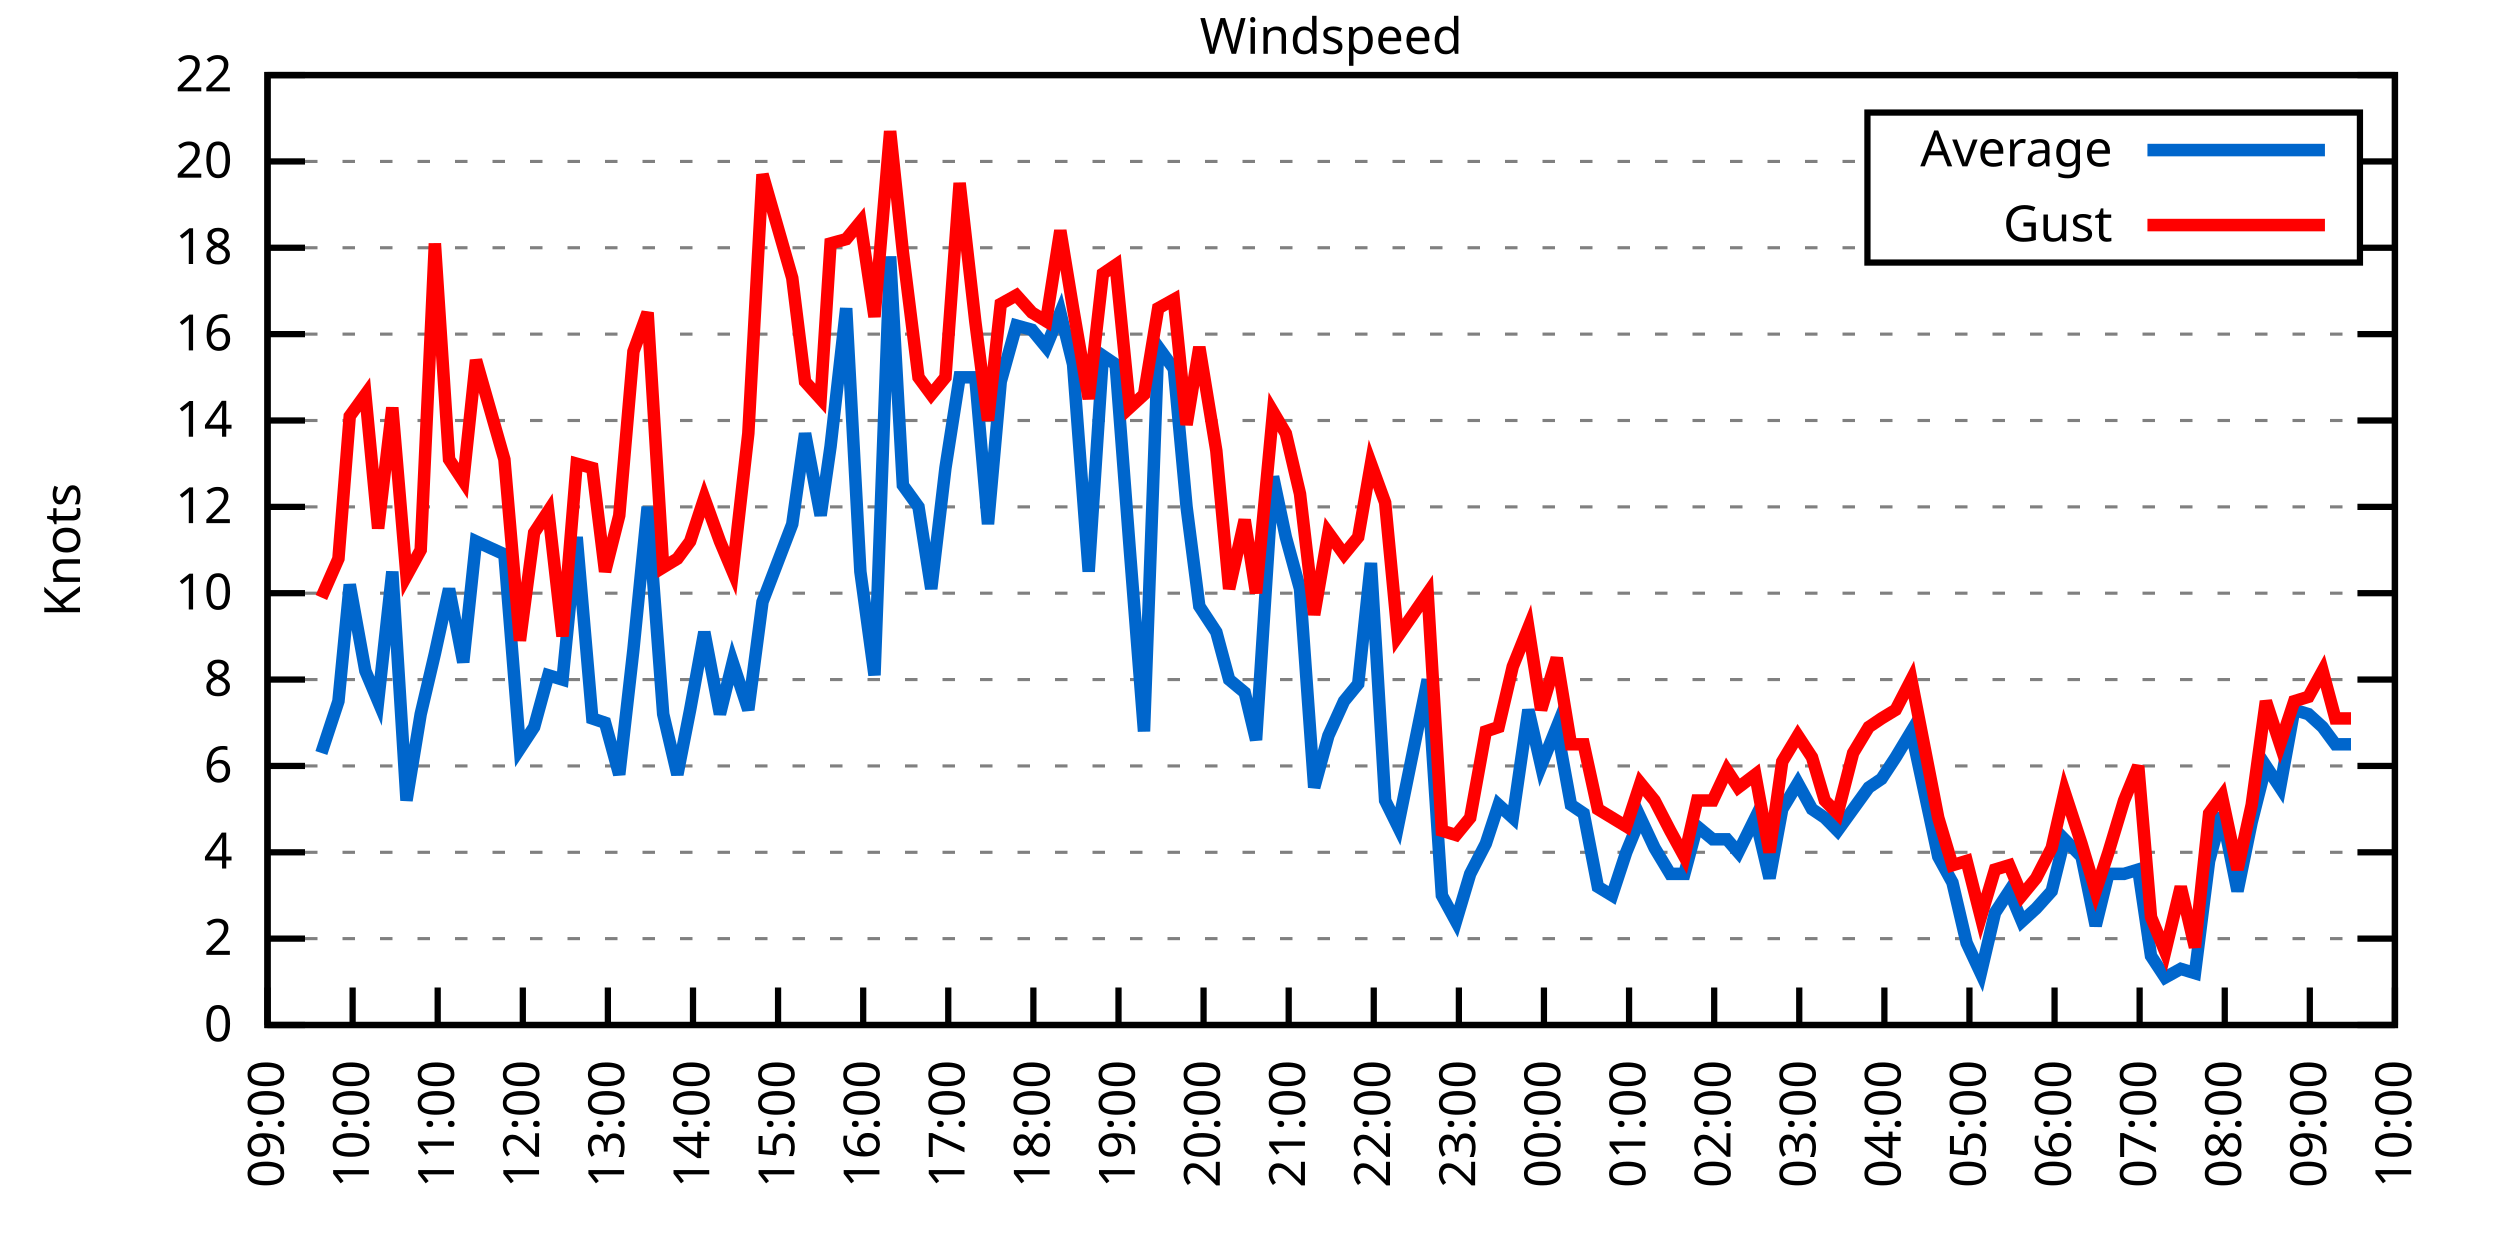
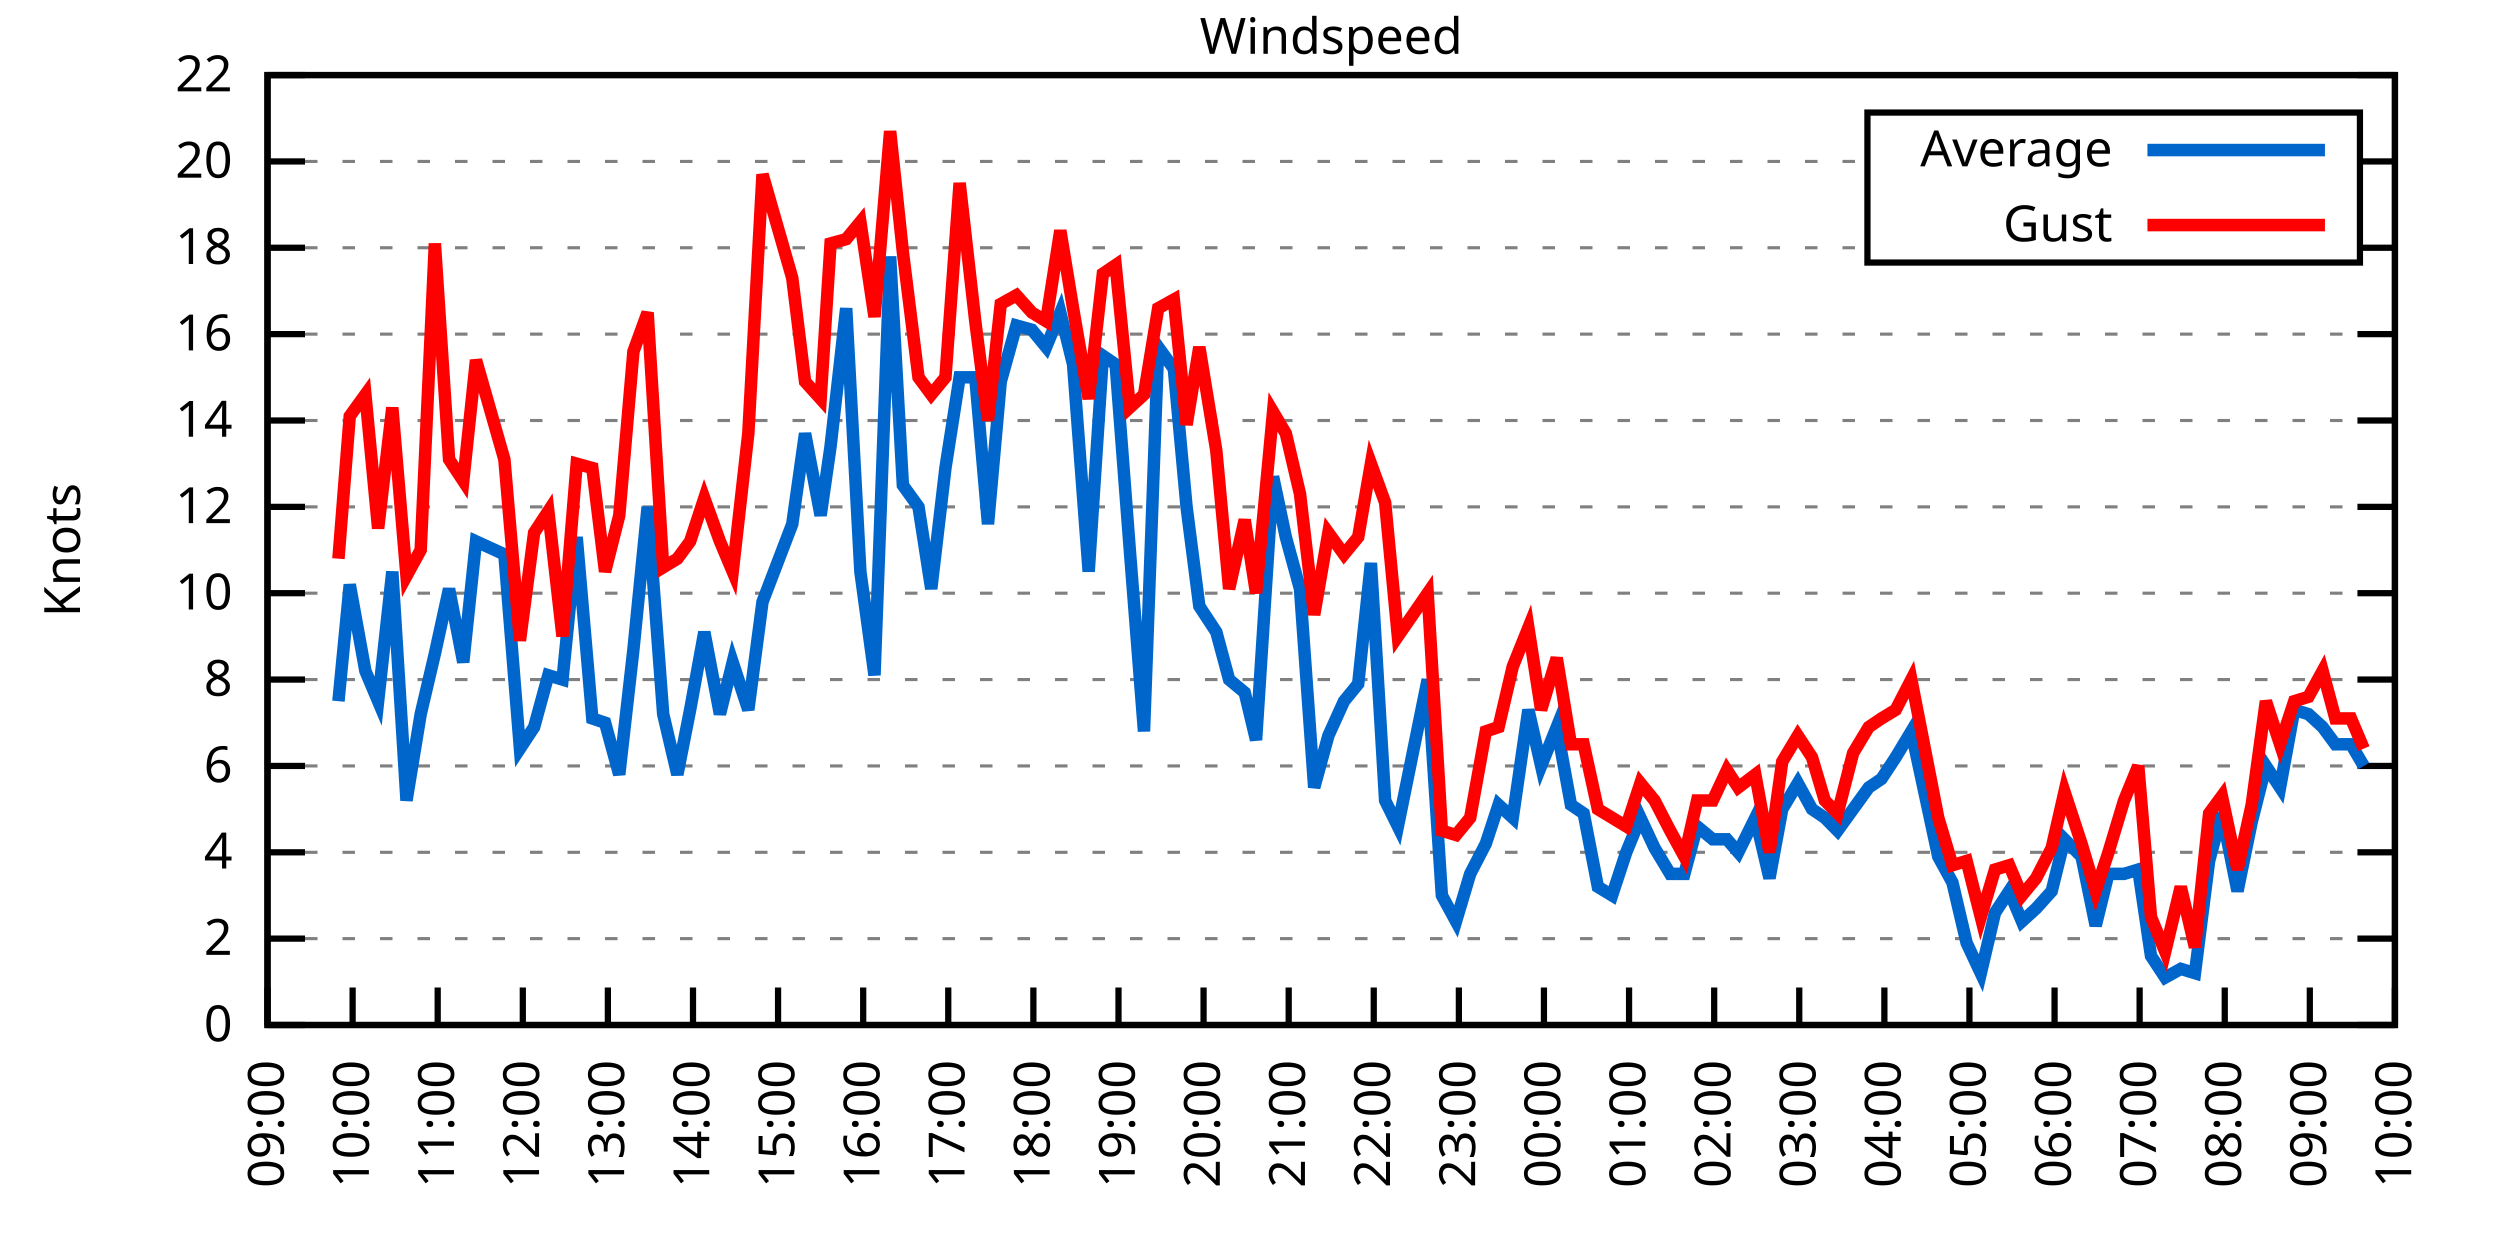
<svg xmlns="http://www.w3.org/2000/svg" xmlns:xlink="http://www.w3.org/1999/xlink" width="400" height="200" viewBox="0 0 400 200">
  <g id="gnuplot_canvas">
    <rect x="0" y="0" width="400" height="200" fill="none" />
    <defs>
      <circle id="gpDot" r="0.5" stroke-width="0.5" stroke="currentColor" />
      <path id="gpPt0" stroke-width="0.333" stroke="currentColor" d="M-1,0 h2 M0,-1 v2" />
      <path id="gpPt1" stroke-width="0.333" stroke="currentColor" d="M-1,-1 L1,1 M1,-1 L-1,1" />
      <path id="gpPt2" stroke-width="0.333" stroke="currentColor" d="M-1,0 L1,0 M0,-1 L0,1 M-1,-1 L1,1 M-1,1 L1,-1" />
      <rect id="gpPt3" stroke-width="0.333" stroke="currentColor" x="-1" y="-1" width="2" height="2" />
      <rect id="gpPt4" stroke-width="0.333" stroke="currentColor" fill="currentColor" x="-1" y="-1" width="2" height="2" />
      <circle id="gpPt5" stroke-width="0.333" stroke="currentColor" cx="0" cy="0" r="1" />
      <use xlink:href="#gpPt5" id="gpPt6" fill="currentColor" stroke="none" />
      <path id="gpPt7" stroke-width="0.333" stroke="currentColor" d="M0,-1.33 L-1.33,0.67 L1.33,0.67 z" />
      <use xlink:href="#gpPt7" id="gpPt8" fill="currentColor" stroke="none" />
      <use xlink:href="#gpPt7" id="gpPt9" stroke="currentColor" transform="rotate(180)" />
      <use xlink:href="#gpPt9" id="gpPt10" fill="currentColor" stroke="none" />
      <use xlink:href="#gpPt3" id="gpPt11" stroke="currentColor" transform="rotate(45)" />
      <use xlink:href="#gpPt11" id="gpPt12" fill="currentColor" stroke="none" />
      <path id="gpPt13" stroke-width="0.333" stroke="currentColor" d="M0,1.330 L1.265,0.411 L0.782,-1.067 L-0.782,-1.076 L-1.265,0.411 z" />
      <use xlink:href="#gpPt13" id="gpPt14" fill="currentColor" stroke="none" />
      <filter id="textbox" filterUnits="objectBoundingBox" x="0" y="0" height="1" width="1">
        <feFlood flood-color="white" flood-opacity="1" result="bgnd" />
        <feComposite in="SourceGraphic" in2="bgnd" operator="atop" />
      </filter>
      <filter id="greybox" filterUnits="objectBoundingBox" x="0" y="0" height="1" width="1">
        <feFlood flood-color="lightgrey" flood-opacity="1" result="grey" />
        <feComposite in="SourceGraphic" in2="grey" operator="atop" />
      </filter>
    </defs>
    <g fill="none" color="white" stroke="currentColor" stroke-width="1.00" stroke-linecap="butt" stroke-linejoin="miter">
</g>
    <g fill="none" color="black" stroke="currentColor" stroke-width="1.00" stroke-linecap="butt" stroke-linejoin="miter">
      <g stroke="none" shape-rendering="crispEdges">
        <polygon fill="rgb(255, 255, 255)" points="42.80,164.00 383.18,164.00 383.18,12.02 42.80,12.02 " />
      </g>
    </g>
    <g fill="none" color="black" stroke="currentColor" stroke-width="1.00" stroke-linecap="butt" stroke-linejoin="miter">
</g>
    <g fill="none" color="black" stroke="black" stroke-width="0.50" stroke-linecap="butt" stroke-linejoin="miter">
</g>
    <g fill="none" color="gray" stroke="currentColor" stroke-width="0.50" stroke-linecap="butt" stroke-linejoin="miter">
      <path stroke="gray" stroke-dasharray="2,4" class="gridline" d="M42.80,164.00 L383.19,164.00  " />
    </g>
    <g fill="none" color="gray" stroke="gray" stroke-width="1.00" stroke-linecap="butt" stroke-linejoin="miter">
</g>
    <g fill="none" color="black" stroke="currentColor" stroke-width="1.00" stroke-linecap="butt" stroke-linejoin="miter">
      <path stroke="black" d="M42.80,164.00 L48.80,164.00 M383.19,164.00 L377.19,164.00  " />
      <g transform="translate(37.20,166.60)" stroke="none" fill="black" font-family="Sans" font-size="8.00" text-anchor="end">
        <text>
          <tspan font-family="Sans"> 0</tspan>
        </text>
      </g>
    </g>
    <g fill="none" color="black" stroke="currentColor" stroke-width="1.00" stroke-linecap="butt" stroke-linejoin="miter">
</g>
    <g fill="none" color="black" stroke="black" stroke-width="0.50" stroke-linecap="butt" stroke-linejoin="miter">
</g>
    <g fill="none" color="gray" stroke="currentColor" stroke-width="0.50" stroke-linecap="butt" stroke-linejoin="miter">
      <path stroke="gray" stroke-dasharray="2,4" class="gridline" d="M42.80,150.18 L383.19,150.18  " />
    </g>
    <g fill="none" color="gray" stroke="gray" stroke-width="1.00" stroke-linecap="butt" stroke-linejoin="miter">
</g>
    <g fill="none" color="black" stroke="currentColor" stroke-width="1.00" stroke-linecap="butt" stroke-linejoin="miter">
      <path stroke="black" d="M42.80,150.18 L48.80,150.18 M383.19,150.18 L377.19,150.18  " />
      <g transform="translate(37.20,152.78)" stroke="none" fill="black" font-family="Sans" font-size="8.00" text-anchor="end">
        <text>
          <tspan font-family="Sans"> 2</tspan>
        </text>
      </g>
    </g>
    <g fill="none" color="black" stroke="currentColor" stroke-width="1.00" stroke-linecap="butt" stroke-linejoin="miter">
</g>
    <g fill="none" color="black" stroke="black" stroke-width="0.50" stroke-linecap="butt" stroke-linejoin="miter">
</g>
    <g fill="none" color="gray" stroke="currentColor" stroke-width="0.50" stroke-linecap="butt" stroke-linejoin="miter">
      <path stroke="gray" stroke-dasharray="2,4" class="gridline" d="M42.80,136.37 L383.19,136.37  " />
    </g>
    <g fill="none" color="gray" stroke="gray" stroke-width="1.00" stroke-linecap="butt" stroke-linejoin="miter">
</g>
    <g fill="none" color="black" stroke="currentColor" stroke-width="1.00" stroke-linecap="butt" stroke-linejoin="miter">
      <path stroke="black" d="M42.80,136.37 L48.80,136.37 M383.19,136.37 L377.19,136.37  " />
      <g transform="translate(37.20,138.97)" stroke="none" fill="black" font-family="Sans" font-size="8.00" text-anchor="end">
        <text>
          <tspan font-family="Sans"> 4</tspan>
        </text>
      </g>
    </g>
    <g fill="none" color="black" stroke="currentColor" stroke-width="1.00" stroke-linecap="butt" stroke-linejoin="miter">
</g>
    <g fill="none" color="black" stroke="black" stroke-width="0.50" stroke-linecap="butt" stroke-linejoin="miter">
</g>
    <g fill="none" color="gray" stroke="currentColor" stroke-width="0.50" stroke-linecap="butt" stroke-linejoin="miter">
      <path stroke="gray" stroke-dasharray="2,4" class="gridline" d="M42.80,122.55 L383.19,122.55  " />
    </g>
    <g fill="none" color="gray" stroke="gray" stroke-width="1.00" stroke-linecap="butt" stroke-linejoin="miter">
</g>
    <g fill="none" color="black" stroke="currentColor" stroke-width="1.00" stroke-linecap="butt" stroke-linejoin="miter">
      <path stroke="black" d="M42.80,122.55 L48.80,122.55 M383.19,122.55 L377.19,122.55  " />
      <g transform="translate(37.20,125.15)" stroke="none" fill="black" font-family="Sans" font-size="8.00" text-anchor="end">
        <text>
          <tspan font-family="Sans"> 6</tspan>
        </text>
      </g>
    </g>
    <g fill="none" color="black" stroke="currentColor" stroke-width="1.00" stroke-linecap="butt" stroke-linejoin="miter">
</g>
    <g fill="none" color="black" stroke="black" stroke-width="0.50" stroke-linecap="butt" stroke-linejoin="miter">
</g>
    <g fill="none" color="gray" stroke="currentColor" stroke-width="0.50" stroke-linecap="butt" stroke-linejoin="miter">
      <path stroke="gray" stroke-dasharray="2,4" class="gridline" d="M42.80,108.73 L383.19,108.73  " />
    </g>
    <g fill="none" color="gray" stroke="gray" stroke-width="1.00" stroke-linecap="butt" stroke-linejoin="miter">
</g>
    <g fill="none" color="black" stroke="currentColor" stroke-width="1.00" stroke-linecap="butt" stroke-linejoin="miter">
      <path stroke="black" d="M42.80,108.73 L48.80,108.73 M383.19,108.73 L377.19,108.73  " />
      <g transform="translate(37.20,111.33)" stroke="none" fill="black" font-family="Sans" font-size="8.00" text-anchor="end">
        <text>
          <tspan font-family="Sans"> 8</tspan>
        </text>
      </g>
    </g>
    <g fill="none" color="black" stroke="currentColor" stroke-width="1.00" stroke-linecap="butt" stroke-linejoin="miter">
</g>
    <g fill="none" color="black" stroke="black" stroke-width="0.50" stroke-linecap="butt" stroke-linejoin="miter">
</g>
    <g fill="none" color="gray" stroke="currentColor" stroke-width="0.50" stroke-linecap="butt" stroke-linejoin="miter">
      <path stroke="gray" stroke-dasharray="2,4" class="gridline" d="M42.80,94.91 L383.19,94.91  " />
    </g>
    <g fill="none" color="gray" stroke="gray" stroke-width="1.00" stroke-linecap="butt" stroke-linejoin="miter">
</g>
    <g fill="none" color="black" stroke="currentColor" stroke-width="1.00" stroke-linecap="butt" stroke-linejoin="miter">
      <path stroke="black" d="M42.80,94.91 L48.80,94.91 M383.19,94.91 L377.19,94.91  " />
      <g transform="translate(37.20,97.51)" stroke="none" fill="black" font-family="Sans" font-size="8.00" text-anchor="end">
        <text>
          <tspan font-family="Sans"> 10</tspan>
        </text>
      </g>
    </g>
    <g fill="none" color="black" stroke="currentColor" stroke-width="1.00" stroke-linecap="butt" stroke-linejoin="miter">
</g>
    <g fill="none" color="black" stroke="black" stroke-width="0.50" stroke-linecap="butt" stroke-linejoin="miter">
</g>
    <g fill="none" color="gray" stroke="currentColor" stroke-width="0.50" stroke-linecap="butt" stroke-linejoin="miter">
      <path stroke="gray" stroke-dasharray="2,4" class="gridline" d="M42.80,81.10 L383.19,81.10  " />
    </g>
    <g fill="none" color="gray" stroke="gray" stroke-width="1.00" stroke-linecap="butt" stroke-linejoin="miter">
</g>
    <g fill="none" color="black" stroke="currentColor" stroke-width="1.00" stroke-linecap="butt" stroke-linejoin="miter">
      <path stroke="black" d="M42.80,81.10 L48.80,81.10 M383.19,81.10 L377.19,81.10  " />
      <g transform="translate(37.20,83.70)" stroke="none" fill="black" font-family="Sans" font-size="8.00" text-anchor="end">
        <text>
          <tspan font-family="Sans"> 12</tspan>
        </text>
      </g>
    </g>
    <g fill="none" color="black" stroke="currentColor" stroke-width="1.00" stroke-linecap="butt" stroke-linejoin="miter">
</g>
    <g fill="none" color="black" stroke="black" stroke-width="0.50" stroke-linecap="butt" stroke-linejoin="miter">
</g>
    <g fill="none" color="gray" stroke="currentColor" stroke-width="0.50" stroke-linecap="butt" stroke-linejoin="miter">
      <path stroke="gray" stroke-dasharray="2,4" class="gridline" d="M42.80,67.28 L383.19,67.28  " />
    </g>
    <g fill="none" color="gray" stroke="gray" stroke-width="1.00" stroke-linecap="butt" stroke-linejoin="miter">
</g>
    <g fill="none" color="black" stroke="currentColor" stroke-width="1.00" stroke-linecap="butt" stroke-linejoin="miter">
      <path stroke="black" d="M42.80,67.28 L48.80,67.28 M383.19,67.28 L377.19,67.28  " />
      <g transform="translate(37.20,69.88)" stroke="none" fill="black" font-family="Sans" font-size="8.00" text-anchor="end">
        <text>
          <tspan font-family="Sans"> 14</tspan>
        </text>
      </g>
    </g>
    <g fill="none" color="black" stroke="currentColor" stroke-width="1.00" stroke-linecap="butt" stroke-linejoin="miter">
</g>
    <g fill="none" color="black" stroke="black" stroke-width="0.50" stroke-linecap="butt" stroke-linejoin="miter">
</g>
    <g fill="none" color="gray" stroke="currentColor" stroke-width="0.50" stroke-linecap="butt" stroke-linejoin="miter">
      <path stroke="gray" stroke-dasharray="2,4" class="gridline" d="M42.80,53.46 L383.19,53.46  " />
    </g>
    <g fill="none" color="gray" stroke="gray" stroke-width="1.00" stroke-linecap="butt" stroke-linejoin="miter">
</g>
    <g fill="none" color="black" stroke="currentColor" stroke-width="1.00" stroke-linecap="butt" stroke-linejoin="miter">
      <path stroke="black" d="M42.80,53.46 L48.80,53.46 M383.19,53.46 L377.19,53.46  " />
      <g transform="translate(37.20,56.06)" stroke="none" fill="black" font-family="Sans" font-size="8.00" text-anchor="end">
        <text>
          <tspan font-family="Sans"> 16</tspan>
        </text>
      </g>
    </g>
    <g fill="none" color="black" stroke="currentColor" stroke-width="1.00" stroke-linecap="butt" stroke-linejoin="miter">
</g>
    <g fill="none" color="black" stroke="black" stroke-width="0.50" stroke-linecap="butt" stroke-linejoin="miter">
</g>
    <g fill="none" color="gray" stroke="currentColor" stroke-width="0.50" stroke-linecap="butt" stroke-linejoin="miter">
      <path stroke="gray" stroke-dasharray="2,4" class="gridline" d="M42.80,39.64 L298.79,39.64 M377.59,39.64 L383.19,39.64  " />
    </g>
    <g fill="none" color="gray" stroke="gray" stroke-width="1.00" stroke-linecap="butt" stroke-linejoin="miter">
</g>
    <g fill="none" color="black" stroke="currentColor" stroke-width="1.00" stroke-linecap="butt" stroke-linejoin="miter">
      <path stroke="black" d="M42.80,39.64 L48.80,39.64 M383.19,39.64 L377.19,39.64  " />
      <g transform="translate(37.20,42.24)" stroke="none" fill="black" font-family="Sans" font-size="8.00" text-anchor="end">
        <text>
          <tspan font-family="Sans"> 18</tspan>
        </text>
      </g>
    </g>
    <g fill="none" color="black" stroke="currentColor" stroke-width="1.00" stroke-linecap="butt" stroke-linejoin="miter">
</g>
    <g fill="none" color="black" stroke="black" stroke-width="0.50" stroke-linecap="butt" stroke-linejoin="miter">
</g>
    <g fill="none" color="gray" stroke="currentColor" stroke-width="0.50" stroke-linecap="butt" stroke-linejoin="miter">
      <path stroke="gray" stroke-dasharray="2,4" class="gridline" d="M42.80,25.83 L298.79,25.83 M377.59,25.83 L383.19,25.83  " />
    </g>
    <g fill="none" color="gray" stroke="gray" stroke-width="1.00" stroke-linecap="butt" stroke-linejoin="miter">
</g>
    <g fill="none" color="black" stroke="currentColor" stroke-width="1.00" stroke-linecap="butt" stroke-linejoin="miter">
      <path stroke="black" d="M42.80,25.83 L48.80,25.83 M383.19,25.83 L377.19,25.83  " />
      <g transform="translate(37.20,28.43)" stroke="none" fill="black" font-family="Sans" font-size="8.00" text-anchor="end">
        <text>
          <tspan font-family="Sans"> 20</tspan>
        </text>
      </g>
    </g>
    <g fill="none" color="black" stroke="currentColor" stroke-width="1.00" stroke-linecap="butt" stroke-linejoin="miter">
</g>
    <g fill="none" color="black" stroke="black" stroke-width="0.50" stroke-linecap="butt" stroke-linejoin="miter">
</g>
    <g fill="none" color="gray" stroke="currentColor" stroke-width="0.50" stroke-linecap="butt" stroke-linejoin="miter">
      <path stroke="gray" stroke-dasharray="2,4" class="gridline" d="M42.80,12.01 L383.19,12.01  " />
    </g>
    <g fill="none" color="gray" stroke="gray" stroke-width="1.00" stroke-linecap="butt" stroke-linejoin="miter">
</g>
    <g fill="none" color="black" stroke="currentColor" stroke-width="1.00" stroke-linecap="butt" stroke-linejoin="miter">
      <path stroke="black" d="M42.80,12.01 L48.80,12.01 M383.19,12.01 L377.19,12.01  " />
      <g transform="translate(37.20,14.61)" stroke="none" fill="black" font-family="Sans" font-size="8.00" text-anchor="end">
        <text>
          <tspan font-family="Sans"> 22</tspan>
        </text>
      </g>
    </g>
    <g fill="none" color="black" stroke="currentColor" stroke-width="1.00" stroke-linecap="butt" stroke-linejoin="miter">
      <path stroke="black" d="M42.80,164.00 L42.80,158.00  " />
      <g transform="translate(45.40,169.60) rotate(270.00)" stroke="none" fill="black" font-family="Sans" font-size="8.00" text-anchor="end">
        <text>
          <tspan font-family="Sans">09:00</tspan>
        </text>
      </g>
    </g>
    <g fill="none" color="black" stroke="currentColor" stroke-width="1.00" stroke-linecap="butt" stroke-linejoin="miter">
      <path stroke="black" d="M56.42,164.00 L56.42,158.00  " />
      <g transform="translate(59.02,169.60) rotate(270.00)" stroke="none" fill="black" font-family="Sans" font-size="8.00" text-anchor="end">
        <text>
          <tspan font-family="Sans">10:00</tspan>
        </text>
      </g>
    </g>
    <g fill="none" color="black" stroke="currentColor" stroke-width="1.00" stroke-linecap="butt" stroke-linejoin="miter">
      <path stroke="black" d="M70.03,164.00 L70.03,158.00  " />
      <g transform="translate(72.63,169.60) rotate(270.00)" stroke="none" fill="black" font-family="Sans" font-size="8.00" text-anchor="end">
        <text>
          <tspan font-family="Sans">11:00</tspan>
        </text>
      </g>
    </g>
    <g fill="none" color="black" stroke="currentColor" stroke-width="1.00" stroke-linecap="butt" stroke-linejoin="miter">
      <path stroke="black" d="M83.65,164.00 L83.65,158.00  " />
      <g transform="translate(86.25,169.60) rotate(270.00)" stroke="none" fill="black" font-family="Sans" font-size="8.00" text-anchor="end">
        <text>
          <tspan font-family="Sans">12:00</tspan>
        </text>
      </g>
    </g>
    <g fill="none" color="black" stroke="currentColor" stroke-width="1.00" stroke-linecap="butt" stroke-linejoin="miter">
      <path stroke="black" d="M97.26,164.00 L97.26,158.00  " />
      <g transform="translate(99.86,169.60) rotate(270.00)" stroke="none" fill="black" font-family="Sans" font-size="8.00" text-anchor="end">
        <text>
          <tspan font-family="Sans">13:00</tspan>
        </text>
      </g>
    </g>
    <g fill="none" color="black" stroke="currentColor" stroke-width="1.00" stroke-linecap="butt" stroke-linejoin="miter">
      <path stroke="black" d="M110.88,164.00 L110.88,158.00  " />
      <g transform="translate(113.48,169.60) rotate(270.00)" stroke="none" fill="black" font-family="Sans" font-size="8.00" text-anchor="end">
        <text>
          <tspan font-family="Sans">14:00</tspan>
        </text>
      </g>
    </g>
    <g fill="none" color="black" stroke="currentColor" stroke-width="1.00" stroke-linecap="butt" stroke-linejoin="miter">
      <path stroke="black" d="M124.49,164.00 L124.49,158.00  " />
      <g transform="translate(127.09,169.60) rotate(270.00)" stroke="none" fill="black" font-family="Sans" font-size="8.00" text-anchor="end">
        <text>
          <tspan font-family="Sans">15:00</tspan>
        </text>
      </g>
    </g>
    <g fill="none" color="black" stroke="currentColor" stroke-width="1.00" stroke-linecap="butt" stroke-linejoin="miter">
      <path stroke="black" d="M138.11,164.00 L138.11,158.00  " />
      <g transform="translate(140.71,169.60) rotate(270.00)" stroke="none" fill="black" font-family="Sans" font-size="8.00" text-anchor="end">
        <text>
          <tspan font-family="Sans">16:00</tspan>
        </text>
      </g>
    </g>
    <g fill="none" color="black" stroke="currentColor" stroke-width="1.00" stroke-linecap="butt" stroke-linejoin="miter">
      <path stroke="black" d="M151.72,164.00 L151.72,158.00  " />
      <g transform="translate(154.32,169.60) rotate(270.00)" stroke="none" fill="black" font-family="Sans" font-size="8.00" text-anchor="end">
        <text>
          <tspan font-family="Sans">17:00</tspan>
        </text>
      </g>
    </g>
    <g fill="none" color="black" stroke="currentColor" stroke-width="1.00" stroke-linecap="butt" stroke-linejoin="miter">
      <path stroke="black" d="M165.34,164.00 L165.34,158.00  " />
      <g transform="translate(167.94,169.60) rotate(270.00)" stroke="none" fill="black" font-family="Sans" font-size="8.00" text-anchor="end">
        <text>
          <tspan font-family="Sans">18:00</tspan>
        </text>
      </g>
    </g>
    <g fill="none" color="black" stroke="currentColor" stroke-width="1.00" stroke-linecap="butt" stroke-linejoin="miter">
      <path stroke="black" d="M178.96,164.00 L178.96,158.00  " />
      <g transform="translate(181.56,169.60) rotate(270.00)" stroke="none" fill="black" font-family="Sans" font-size="8.00" text-anchor="end">
        <text>
          <tspan font-family="Sans">19:00</tspan>
        </text>
      </g>
    </g>
    <g fill="none" color="black" stroke="currentColor" stroke-width="1.00" stroke-linecap="butt" stroke-linejoin="miter">
      <path stroke="black" d="M192.57,164.00 L192.57,158.00  " />
      <g transform="translate(195.17,169.60) rotate(270.00)" stroke="none" fill="black" font-family="Sans" font-size="8.00" text-anchor="end">
        <text>
          <tspan font-family="Sans">20:00</tspan>
        </text>
      </g>
    </g>
    <g fill="none" color="black" stroke="currentColor" stroke-width="1.00" stroke-linecap="butt" stroke-linejoin="miter">
      <path stroke="black" d="M206.19,164.00 L206.19,158.00  " />
      <g transform="translate(208.79,169.60) rotate(270.00)" stroke="none" fill="black" font-family="Sans" font-size="8.00" text-anchor="end">
        <text>
          <tspan font-family="Sans">21:00</tspan>
        </text>
      </g>
    </g>
    <g fill="none" color="black" stroke="currentColor" stroke-width="1.00" stroke-linecap="butt" stroke-linejoin="miter">
      <path stroke="black" d="M219.80,164.00 L219.80,158.00  " />
      <g transform="translate(222.40,169.60) rotate(270.00)" stroke="none" fill="black" font-family="Sans" font-size="8.00" text-anchor="end">
        <text>
          <tspan font-family="Sans">22:00</tspan>
        </text>
      </g>
    </g>
    <g fill="none" color="black" stroke="currentColor" stroke-width="1.00" stroke-linecap="butt" stroke-linejoin="miter">
      <path stroke="black" d="M233.42,164.00 L233.42,158.00  " />
      <g transform="translate(236.02,169.60) rotate(270.00)" stroke="none" fill="black" font-family="Sans" font-size="8.00" text-anchor="end">
        <text>
          <tspan font-family="Sans">23:00</tspan>
        </text>
      </g>
    </g>
    <g fill="none" color="black" stroke="currentColor" stroke-width="1.00" stroke-linecap="butt" stroke-linejoin="miter">
      <path stroke="black" d="M247.03,164.00 L247.03,158.00  " />
      <g transform="translate(249.63,169.60) rotate(270.00)" stroke="none" fill="black" font-family="Sans" font-size="8.00" text-anchor="end">
        <text>
          <tspan font-family="Sans">00:00</tspan>
        </text>
      </g>
    </g>
    <g fill="none" color="black" stroke="currentColor" stroke-width="1.00" stroke-linecap="butt" stroke-linejoin="miter">
      <path stroke="black" d="M260.65,164.00 L260.65,158.00  " />
      <g transform="translate(263.25,169.60) rotate(270.00)" stroke="none" fill="black" font-family="Sans" font-size="8.00" text-anchor="end">
        <text>
          <tspan font-family="Sans">01:00</tspan>
        </text>
      </g>
    </g>
    <g fill="none" color="black" stroke="currentColor" stroke-width="1.00" stroke-linecap="butt" stroke-linejoin="miter">
      <path stroke="black" d="M274.27,164.00 L274.27,158.00  " />
      <g transform="translate(276.87,169.60) rotate(270.00)" stroke="none" fill="black" font-family="Sans" font-size="8.00" text-anchor="end">
        <text>
          <tspan font-family="Sans">02:00</tspan>
        </text>
      </g>
    </g>
    <g fill="none" color="black" stroke="currentColor" stroke-width="1.00" stroke-linecap="butt" stroke-linejoin="miter">
      <path stroke="black" d="M287.88,164.00 L287.88,158.00  " />
      <g transform="translate(290.48,169.60) rotate(270.00)" stroke="none" fill="black" font-family="Sans" font-size="8.00" text-anchor="end">
        <text>
          <tspan font-family="Sans">03:00</tspan>
        </text>
      </g>
    </g>
    <g fill="none" color="black" stroke="currentColor" stroke-width="1.00" stroke-linecap="butt" stroke-linejoin="miter">
      <path stroke="black" d="M301.50,164.00 L301.50,158.00  " />
      <g transform="translate(304.10,169.60) rotate(270.00)" stroke="none" fill="black" font-family="Sans" font-size="8.00" text-anchor="end">
        <text>
          <tspan font-family="Sans">04:00</tspan>
        </text>
      </g>
    </g>
    <g fill="none" color="black" stroke="currentColor" stroke-width="1.00" stroke-linecap="butt" stroke-linejoin="miter">
      <path stroke="black" d="M315.11,164.00 L315.11,158.00  " />
      <g transform="translate(317.71,169.60) rotate(270.00)" stroke="none" fill="black" font-family="Sans" font-size="8.00" text-anchor="end">
        <text>
          <tspan font-family="Sans">05:00</tspan>
        </text>
      </g>
    </g>
    <g fill="none" color="black" stroke="currentColor" stroke-width="1.00" stroke-linecap="butt" stroke-linejoin="miter">
      <path stroke="black" d="M328.73,164.00 L328.73,158.00  " />
      <g transform="translate(331.33,169.60) rotate(270.00)" stroke="none" fill="black" font-family="Sans" font-size="8.00" text-anchor="end">
        <text>
          <tspan font-family="Sans">06:00</tspan>
        </text>
      </g>
    </g>
    <g fill="none" color="black" stroke="currentColor" stroke-width="1.00" stroke-linecap="butt" stroke-linejoin="miter">
      <path stroke="black" d="M342.34,164.00 L342.34,158.00  " />
      <g transform="translate(344.94,169.60) rotate(270.00)" stroke="none" fill="black" font-family="Sans" font-size="8.00" text-anchor="end">
        <text>
          <tspan font-family="Sans">07:00</tspan>
        </text>
      </g>
    </g>
    <g fill="none" color="black" stroke="currentColor" stroke-width="1.00" stroke-linecap="butt" stroke-linejoin="miter">
      <path stroke="black" d="M355.96,164.00 L355.96,158.00  " />
      <g transform="translate(358.56,169.60) rotate(270.00)" stroke="none" fill="black" font-family="Sans" font-size="8.00" text-anchor="end">
        <text>
          <tspan font-family="Sans">08:00</tspan>
        </text>
      </g>
    </g>
    <g fill="none" color="black" stroke="currentColor" stroke-width="1.00" stroke-linecap="butt" stroke-linejoin="miter">
      <path stroke="black" d="M369.57,164.00 L369.57,158.00  " />
      <g transform="translate(372.17,169.60) rotate(270.00)" stroke="none" fill="black" font-family="Sans" font-size="8.00" text-anchor="end">
        <text>
          <tspan font-family="Sans">09:00</tspan>
        </text>
      </g>
    </g>
    <g fill="none" color="black" stroke="currentColor" stroke-width="1.00" stroke-linecap="butt" stroke-linejoin="miter">
      <path stroke="black" d="M383.19,164.00 L383.19,158.00  " />
      <g transform="translate(385.79,169.60) rotate(270.00)" stroke="none" fill="black" font-family="Sans" font-size="8.00" text-anchor="end">
        <text>
          <tspan font-family="Sans">10:00</tspan>
        </text>
      </g>
    </g>
    <g fill="none" color="black" stroke="currentColor" stroke-width="1.00" stroke-linecap="butt" stroke-linejoin="miter">
</g>
    <g fill="none" color="black" stroke="currentColor" stroke-width="1.00" stroke-linecap="butt" stroke-linejoin="miter">
      <path stroke="black" d="M42.80,12.01 L42.80,164.00 L383.19,164.00 L383.19,12.01 L42.80,12.01 Z  " />
    </g>
    <g fill="none" color="black" stroke="currentColor" stroke-width="1.00" stroke-linecap="butt" stroke-linejoin="miter">
</g>
    <g fill="none" color="black" stroke="currentColor" stroke-width="1.00" stroke-linecap="butt" stroke-linejoin="miter">
      <path stroke="black" d="M298.79,42.01 L298.79,18.01 L377.59,18.01 L377.59,42.01 L298.79,42.01 Z  " />
    </g>
    <g id="Windspeed_plot_1">
      <g fill="none" color="white" stroke="black" stroke-width="2.00" stroke-linecap="butt" stroke-linejoin="miter">
</g>
      <g fill="none" color="black" stroke="currentColor" stroke-width="2.00" stroke-linecap="butt" stroke-linejoin="miter">
        <g transform="translate(337.99,26.61)" stroke="none" fill="black" font-family="Sans" font-size="8.00" text-anchor="end">
          <text>
            <tspan font-family="Sans">Average</tspan>
          </text>
        </g>
      </g>
      <g fill="none" color="black" stroke="currentColor" stroke-width="2.00" stroke-linecap="butt" stroke-linejoin="miter">
-         <path stroke="rgb(  0, 102, 204)" d="M343.59,24.01 L371.99,24.01 M51.42,120.48 L54.15,112.19 L55.96,93.53 L58.46,107.35 L60.50,112.19 L62.77,91.46   L65.04,128.08 L67.31,114.26 L69.58,104.59 L71.85,94.22 L74.12,105.97 L76.16,86.62 L80.70,88.70 L83.19,119.78   L85.46,116.33 L87.73,108.04 L90.00,108.73 L92.27,85.93 L94.77,114.95 L96.81,115.64 L99.08,123.93 L101.35,103.89   L103.62,81.10 L106.11,114.26 L108.38,123.93 L110.42,113.57 L112.69,101.13 L115.19,114.26 L117.23,105.97 L119.73,113.57   L122.00,96.30 L126.76,83.86 L128.81,69.35 L131.30,82.48 L132.89,71.42 L135.39,49.32 L137.66,91.46 L139.92,108.04   L142.42,41.03 L144.46,77.64 L146.96,81.10 L149.00,94.22 L151.27,74.88 L153.54,60.37 L156.04,60.37 L158.08,83.86   L160.12,61.06 L162.62,52.08 L165.11,52.77 L167.38,55.53 L169.65,50.01 L171.69,58.30 L174.19,91.46 L176.46,56.92   L178.50,58.30 L180.77,88.00 L183.04,117.02 L185.31,55.53 L187.81,58.99 L189.85,81.10 L191.89,96.99 L194.61,101.13   L196.66,108.73 L199.15,110.80 L200.97,118.40 L203.69,76.26 L205.73,85.93 L208.00,94.22 L210.27,126.00 L212.54,117.71   L215.04,112.19 L217.31,109.42 L219.35,90.08 L221.62,128.08 L223.66,132.22 L228.43,108.73 L230.70,143.27 L232.96,147.42   L235.23,139.82 L237.73,134.98 L239.77,128.77 L242.04,130.84 L244.54,113.57 L246.58,122.55 L249.08,116.33 L251.35,128.77   L253.39,130.15 L255.66,141.89 L257.93,143.27 L260.20,136.37 L262.47,130.84 L264.73,135.67 L267.23,139.82 L269.50,139.82   L271.54,132.22 L274.04,134.29 L276.31,134.29 L278.12,136.37 L280.85,130.84 L283.12,140.51 L285.16,129.46 L287.65,125.31   L289.92,129.46 L291.97,130.84 L294.01,132.91 L296.50,129.46 L299.00,126.00 L301.04,124.62 L303.31,121.17 L305.81,117.02   L310.12,137.06 L312.39,141.20 L314.66,150.87 L316.93,155.71 L319.20,146.04 L321.47,142.58 L323.51,147.42 L325.78,145.35   L328.27,142.58 L330.32,134.29 L333.04,137.06 L335.31,148.11 L337.35,139.82 L339.85,139.82 L342.12,139.13 L344.16,152.95   L346.43,156.40 L348.92,155.02 L351.19,155.71 L353.46,137.75 L355.50,130.15 L358.00,142.58 L360.27,131.53 L362.54,122.55   L364.81,126.00 L367.08,113.57 L369.35,114.26 L371.62,116.33 L373.66,119.09 L376.16,119.09  " />
+         <path stroke="rgb(  0, 102, 204)" d="M343.59,24.01 L371.99,24.01 M54.15,112.19 L55.96,93.53 L58.46,107.35 L60.50,112.19 L62.77,91.46 L65.04,128.08   L67.31,114.26 L69.58,104.59 L71.85,94.22 L74.12,105.97 L76.16,86.62 L80.70,88.70 L83.19,119.78 L85.46,116.33   L87.73,108.04 L90.00,108.73 L92.27,85.93 L94.77,114.95 L96.81,115.64 L99.08,123.93 L101.35,103.89 L103.62,81.10   L106.11,114.26 L108.38,123.93 L110.42,113.57 L112.69,101.13 L115.19,114.26 L117.23,105.97 L119.73,113.57 L122.00,96.30   L126.76,83.86 L128.81,69.35 L131.30,82.48 L132.89,71.42 L135.39,49.32 L137.66,91.46 L139.92,108.04 L142.42,41.03   L144.46,77.64 L146.96,81.10 L149.00,94.22 L151.27,74.88 L153.54,60.37 L156.04,60.37 L158.08,83.86 L160.12,61.06   L162.62,52.08 L165.11,52.77 L167.38,55.53 L169.65,50.01 L171.69,58.30 L174.19,91.46 L176.46,56.92 L178.50,58.30   L180.77,88.00 L183.04,117.02 L185.31,55.53 L187.81,58.99 L189.85,81.10 L191.89,96.99 L194.61,101.13 L196.66,108.73   L199.15,110.80 L200.97,118.40 L203.69,76.26 L205.73,85.93 L208.00,94.22 L210.27,126.00 L212.54,117.71 L215.04,112.19   L217.31,109.42 L219.35,90.08 L221.62,128.08 L223.66,132.22 L228.43,108.73 L230.70,143.27 L232.96,147.42 L235.23,139.82   L237.73,134.98 L239.77,128.77 L242.04,130.84 L244.54,113.57 L246.58,122.55 L249.08,116.33 L251.35,128.77 L253.39,130.15   L255.66,141.89 L257.93,143.27 L260.20,136.37 L262.47,130.84 L264.73,135.67 L267.23,139.82 L269.50,139.82 L271.54,132.22   L274.04,134.29 L276.31,134.29 L278.12,136.37 L280.85,130.84 L283.12,140.51 L285.16,129.46 L287.65,125.31 L289.92,129.46   L291.97,130.84 L294.01,132.91 L296.50,129.46 L299.00,126.00 L301.04,124.62 L303.31,121.17 L305.81,117.02 L310.12,137.06   L312.39,141.20 L314.66,150.87 L316.93,155.71 L319.20,146.04 L321.47,142.58 L323.51,147.42 L325.78,145.35 L328.27,142.58   L330.32,134.29 L333.04,137.06 L335.31,148.11 L337.35,139.82 L339.85,139.82 L342.12,139.13 L344.16,152.95 L346.43,156.40   L348.92,155.02 L351.19,155.71 L353.46,137.75 L355.50,130.15 L358.00,142.58 L360.27,131.53 L362.54,122.55 L364.81,126.00   L367.08,113.57 L369.35,114.26 L371.62,116.33 L373.66,119.09 L376.16,119.09 L378.20,122.55  " />
      </g>
    </g>
    <g id="Windspeed_plot_2">
      <g fill="none" color="black" stroke="currentColor" stroke-width="2.00" stroke-linecap="butt" stroke-linejoin="miter">
        <g transform="translate(337.99,38.61)" stroke="none" fill="black" font-family="Sans" font-size="8.00" text-anchor="end">
          <text>
            <tspan font-family="Sans">Gust</tspan>
          </text>
        </g>
      </g>
      <g fill="none" color="black" stroke="currentColor" stroke-width="2.00" stroke-linecap="butt" stroke-linejoin="miter">
-         <path stroke="rgb(255,   0,   0)" d="M343.59,36.01 L371.99,36.01 M51.42,95.60 L54.15,89.39 L55.96,66.59 L58.46,63.13 L60.50,84.55 L62.77,65.21   L65.04,92.15 L67.31,88.00 L69.58,38.95 L71.85,73.50 L74.12,76.95 L76.16,57.61 L80.70,73.50 L83.19,102.51   L85.46,85.24 L87.73,81.79 L90.00,101.82 L92.27,74.19 L94.77,74.88 L96.81,91.46 L99.08,82.48 L101.35,56.23   L103.62,50.01 L106.11,90.77 L108.38,89.39 L110.42,86.62 L112.69,79.71 L115.19,86.62 L117.23,91.46 L119.73,69.35   L122.00,27.90 L126.76,44.48 L128.81,61.06 L131.30,63.82 L132.89,38.95 L135.39,38.26 L137.66,35.50 L139.92,50.70   L142.42,20.99 L144.46,40.34 L146.96,60.37 L149.00,63.13 L151.27,60.37 L153.54,29.28 L156.04,51.39 L158.08,67.28   L160.12,48.63 L162.62,47.24 L165.11,50.01 L167.38,51.39 L169.65,36.88 L171.69,49.32 L174.19,63.82 L176.46,43.79   L178.50,42.41 L180.77,65.21 L183.04,63.13 L185.31,49.32 L187.81,47.93 L189.85,67.97 L191.89,55.53 L194.61,72.12   L196.66,94.22 L199.15,83.17 L200.97,94.91 L203.69,65.90 L205.73,69.35 L208.00,79.02 L210.27,98.37 L212.54,85.24   L215.04,88.70 L217.31,85.93 L219.35,74.19 L221.62,80.41 L223.66,101.82 L228.43,94.91 L230.70,132.91 L232.96,133.60   L235.23,130.84 L237.73,117.02 L239.77,116.33 L242.04,106.66 L244.54,100.44 L246.58,113.57 L249.08,105.28 L251.35,119.09   L253.39,119.09 L255.66,129.46 L257.93,130.84 L260.20,132.22 L262.47,125.31 L264.73,128.08 L267.23,132.91 L269.50,137.06   L271.54,128.08 L274.04,128.08 L276.31,123.24 L278.12,126.00 L280.85,123.93 L283.12,136.37 L285.16,121.86 L287.65,117.71   L289.92,121.17 L291.97,128.08 L294.01,130.15 L296.50,120.48 L299.00,116.33 L301.04,114.95 L303.31,113.57 L305.81,108.73   L310.12,130.84 L312.39,138.44 L314.66,137.75 L316.93,146.73 L319.20,139.13 L321.47,138.44 L323.51,143.27 L325.78,140.51   L328.27,135.67 L330.32,126.69 L333.04,134.98 L335.31,142.58 L337.35,136.37 L339.85,128.08 L342.12,122.55 L344.16,146.73   L346.43,152.26 L348.92,141.89 L351.19,151.56 L353.46,130.15 L355.50,127.38 L358.00,139.13 L360.27,128.77 L362.54,112.19   L364.81,119.09 L367.08,112.19 L369.35,111.49 L371.62,107.35 L373.66,114.95 L376.16,114.95  " />
+         <path stroke="rgb(255,   0,   0)" d="M343.59,36.01 L371.99,36.01 M54.15,89.39 L55.96,66.59 L58.46,63.13 L60.50,84.55 L62.77,65.21 L65.04,92.15   L67.31,88.00 L69.58,38.95 L71.85,73.50 L74.12,76.95 L76.16,57.61 L80.70,73.50 L83.19,102.51 L85.46,85.24   L87.73,81.79 L90.00,101.82 L92.27,74.19 L94.77,74.88 L96.81,91.46 L99.08,82.48 L101.35,56.23 L103.62,50.01   L106.11,90.77 L108.38,89.39 L110.42,86.62 L112.69,79.71 L115.19,86.62 L117.23,91.46 L119.73,69.35 L122.00,27.90   L126.76,44.48 L128.81,61.06 L131.30,63.82 L132.89,38.95 L135.39,38.26 L137.66,35.50 L139.92,50.70 L142.42,20.99   L144.46,40.34 L146.96,60.37 L149.00,63.13 L151.27,60.37 L153.54,29.28 L156.04,51.39 L158.08,67.28 L160.12,48.63   L162.62,47.24 L165.11,50.01 L167.38,51.39 L169.65,36.88 L171.69,49.32 L174.19,63.82 L176.46,43.79 L178.50,42.41   L180.77,65.21 L183.04,63.13 L185.31,49.32 L187.81,47.93 L189.85,67.97 L191.89,55.53 L194.61,72.12 L196.66,94.22   L199.15,83.17 L200.97,94.91 L203.69,65.90 L205.73,69.35 L208.00,79.02 L210.27,98.37 L212.54,85.24 L215.04,88.70   L217.31,85.93 L219.35,74.19 L221.62,80.41 L223.66,101.82 L228.43,94.91 L230.70,132.91 L232.96,133.60 L235.23,130.84   L237.73,117.02 L239.77,116.33 L242.04,106.66 L244.54,100.44 L246.58,113.57 L249.08,105.28 L251.35,119.09 L253.39,119.09   L255.66,129.46 L257.93,130.84 L260.20,132.22 L262.47,125.31 L264.73,128.08 L267.23,132.91 L269.50,137.06 L271.54,128.08   L274.04,128.08 L276.31,123.24 L278.12,126.00 L280.85,123.93 L283.12,136.37 L285.16,121.86 L287.65,117.71 L289.92,121.17   L291.97,128.08 L294.01,130.15 L296.50,120.48 L299.00,116.33 L301.04,114.95 L303.31,113.57 L305.81,108.73 L310.12,130.84   L312.39,138.44 L314.66,137.75 L316.93,146.73 L319.20,139.13 L321.47,138.44 L323.51,143.27 L325.78,140.51 L328.27,135.67   L330.32,126.69 L333.04,134.98 L335.31,142.58 L337.35,136.37 L339.85,128.08 L342.12,122.55 L344.16,146.73 L346.43,152.26   L348.92,141.89 L351.19,151.56 L353.46,130.15 L355.50,127.38 L358.00,139.13 L360.27,128.77 L362.54,112.19 L364.81,119.09   L367.08,112.19 L369.35,111.49 L371.62,107.35 L373.66,114.95 L376.16,114.95 L378.20,119.78  " />
      </g>
    </g>
    <g fill="none" color="black" stroke="currentColor" stroke-width="2.00" stroke-linecap="butt" stroke-linejoin="miter">
</g>
    <g fill="none" color="black" stroke="black" stroke-width="1.00" stroke-linecap="butt" stroke-linejoin="miter">
</g>
    <g fill="none" color="black" stroke="currentColor" stroke-width="1.00" stroke-linecap="butt" stroke-linejoin="miter">
      <path stroke="black" d="M42.80,12.01 L42.80,164.00 L383.19,164.00 L383.19,12.01 L42.80,12.01 Z  " />
      <g transform="translate(12.80,88.01) rotate(270.00)" stroke="none" fill="black" font-family="Sans" font-size="8.00" text-anchor="middle">
        <text>
          <tspan font-family="Sans">Knots</tspan>
        </text>
      </g>
    </g>
    <g fill="none" color="black" stroke="currentColor" stroke-width="1.00" stroke-linecap="butt" stroke-linejoin="miter">
</g>
    <g fill="none" color="black" stroke="currentColor" stroke-width="1.00" stroke-linecap="butt" stroke-linejoin="miter">
      <g transform="translate(212.99,8.61)" stroke="none" fill="black" font-family="Sans" font-size="8.00" text-anchor="middle">
        <text>
          <tspan font-family="Sans">Windspeed</tspan>
        </text>
      </g>
    </g>
    <g fill="none" color="black" stroke="currentColor" stroke-width="1.00" stroke-linecap="butt" stroke-linejoin="miter">
</g>
  </g>
</svg>
